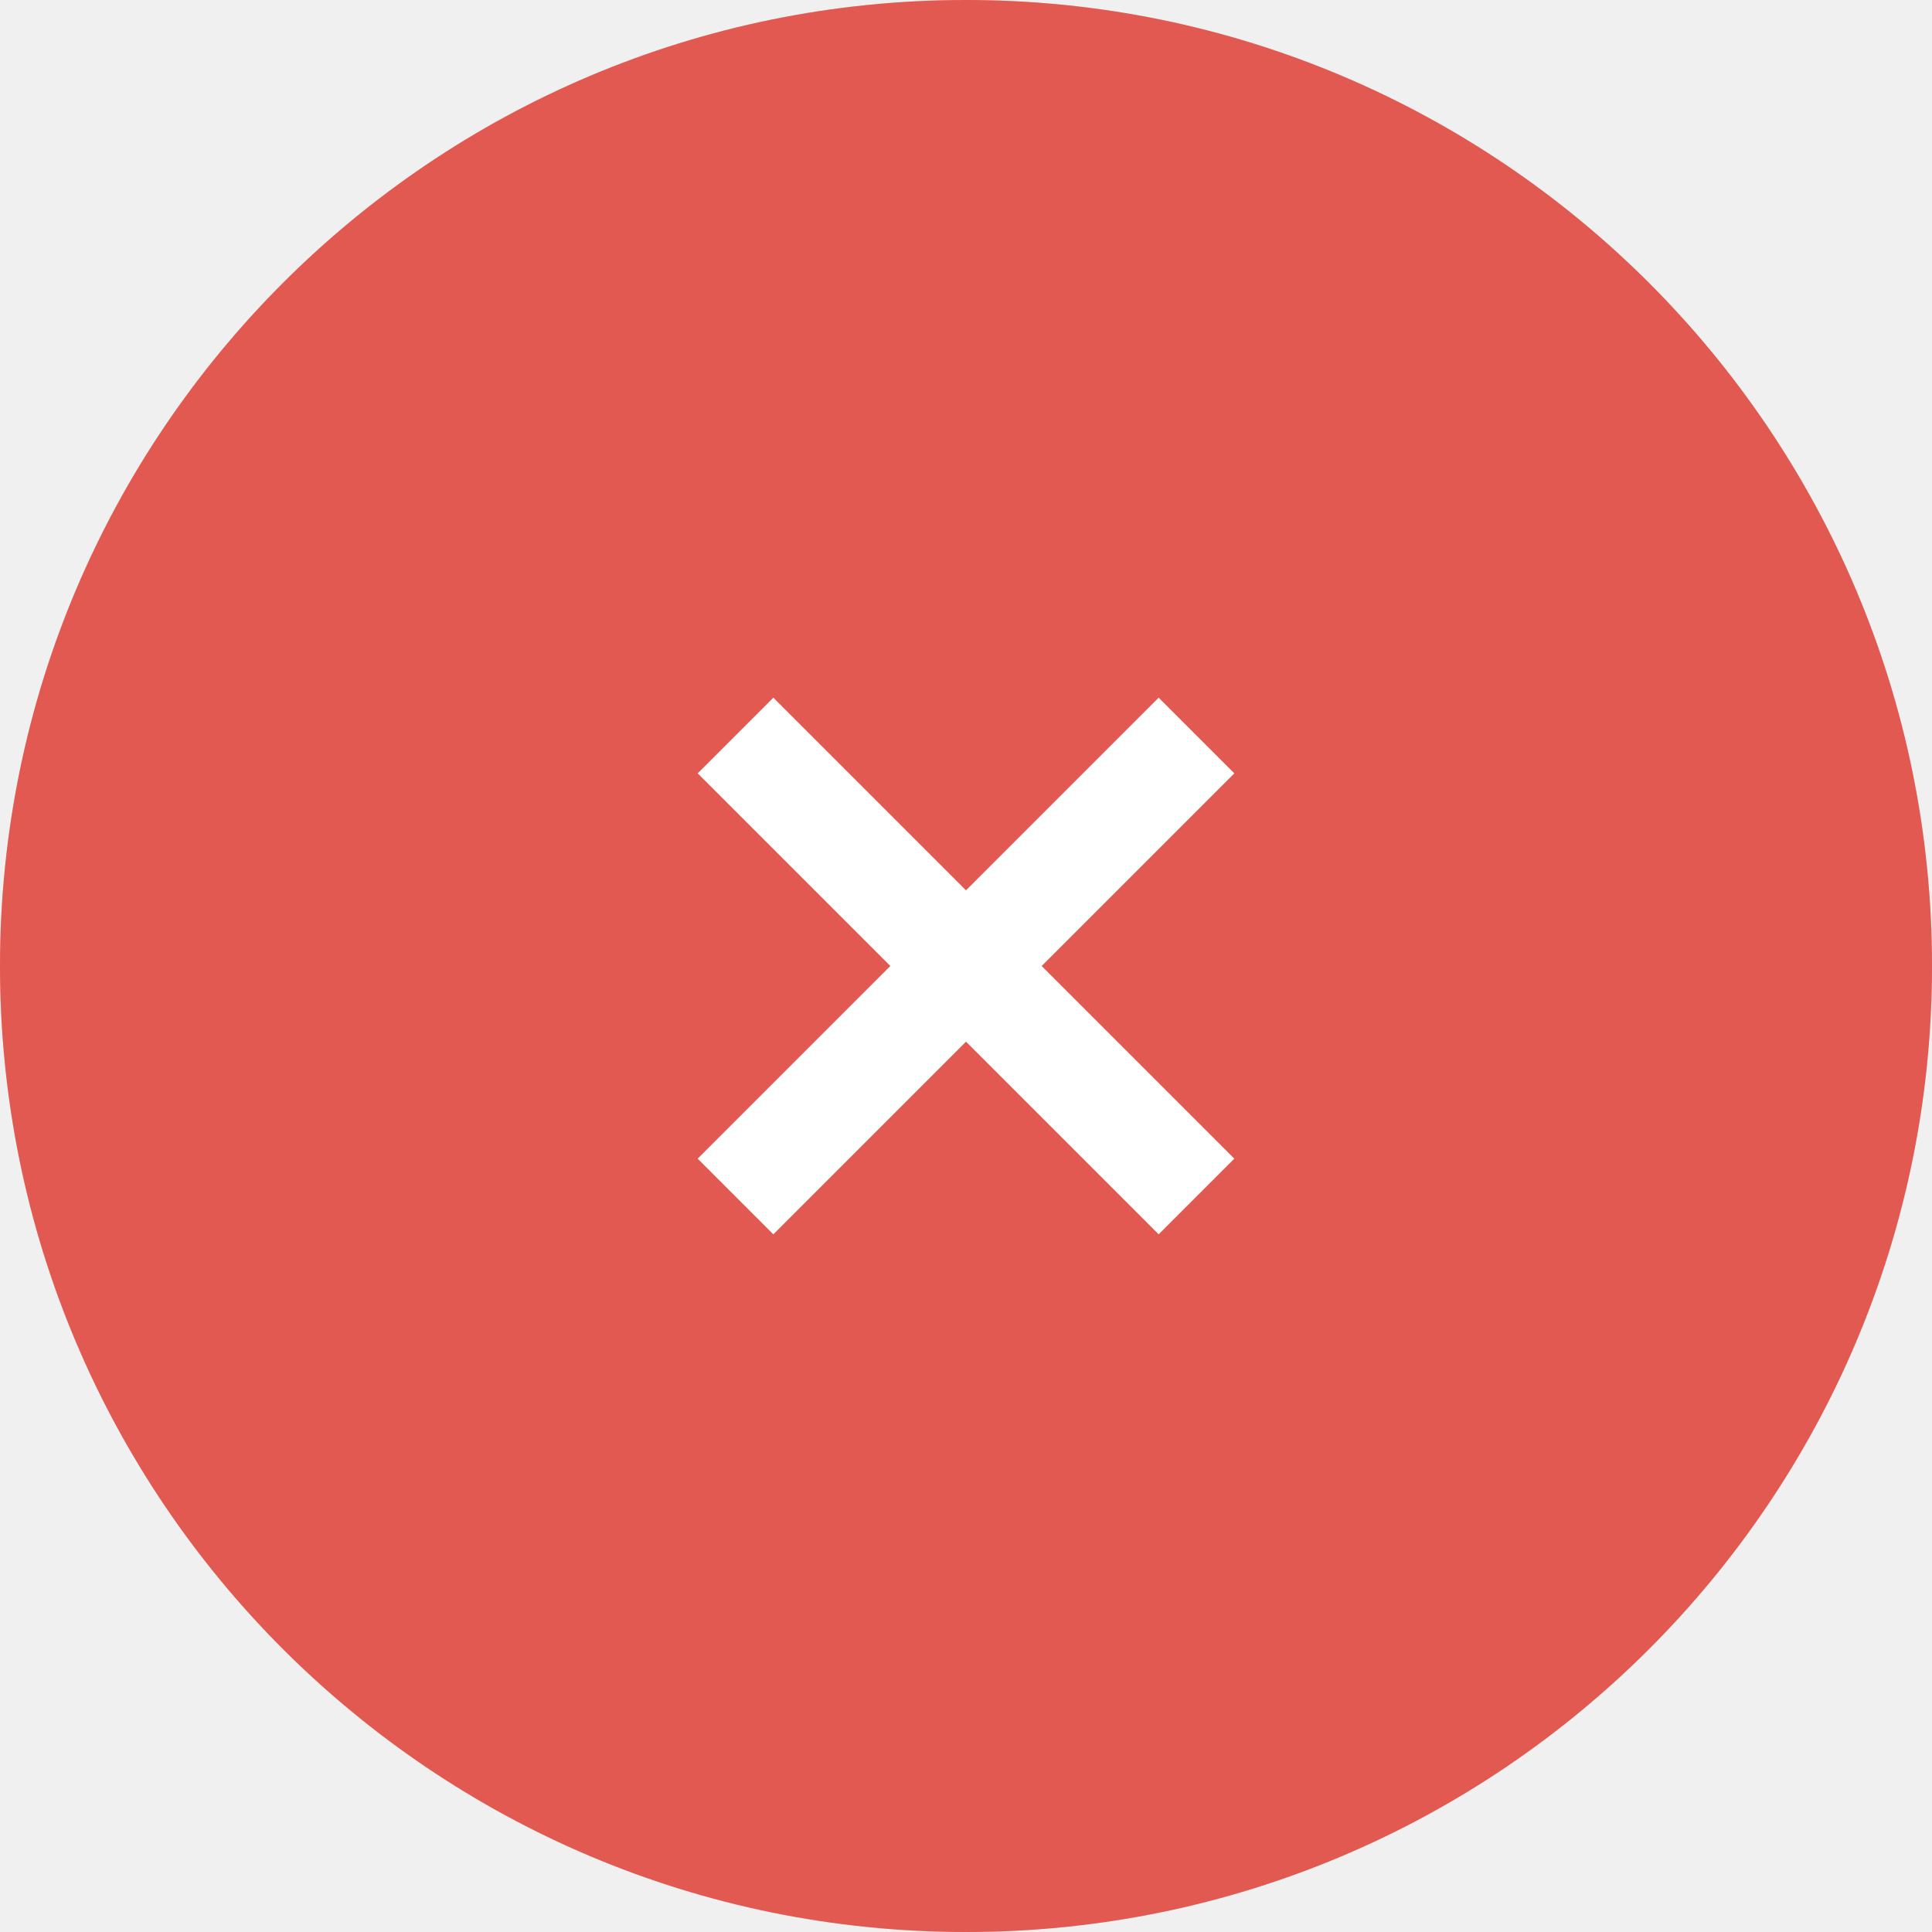
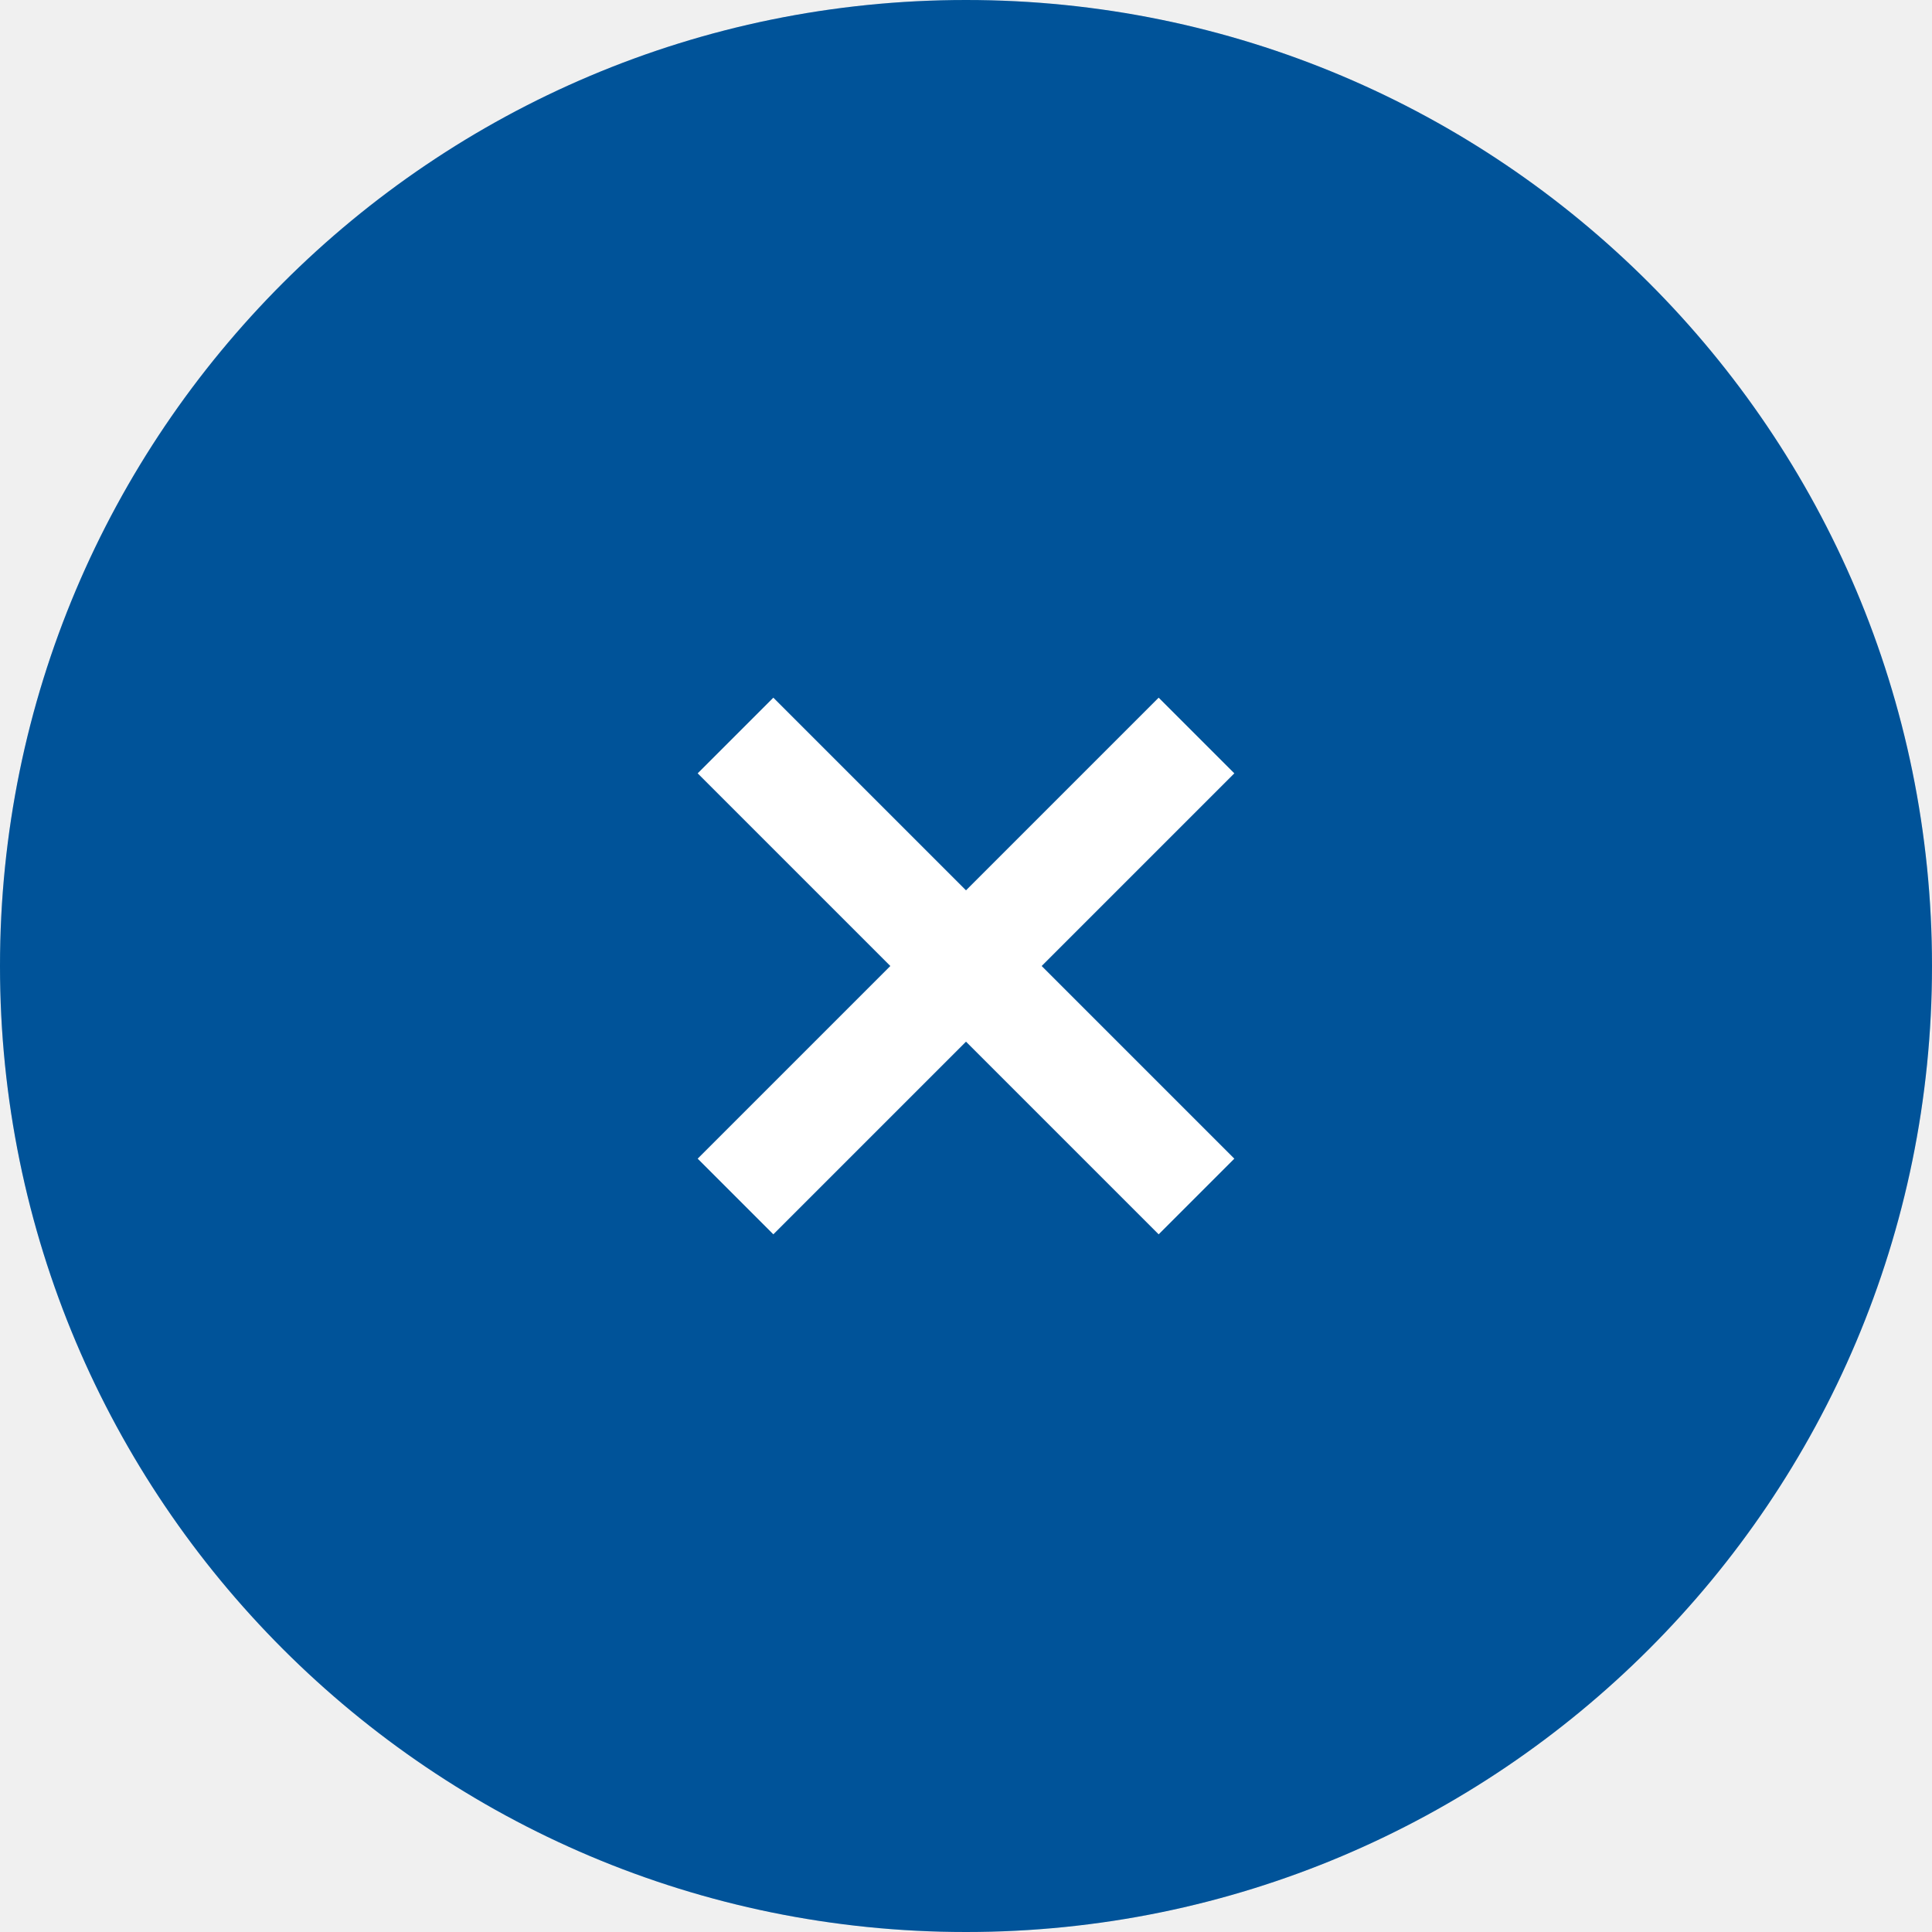
- <svg xmlns="http://www.w3.org/2000/svg" width="36" height="36" viewBox="0 0 36 36">
-   <circle cx="18" cy="18" r="18" fill="#d93025" />
-   <circle cx="18" cy="18" r="18" fill="#ffffff" fill-opacity=".2" />
-   <path d="M23 14.41L21.59 13 18 16.59 14.41 13 13 14.41 16.59 18 13 21.59 14.41 23 18 19.41 21.59 23 23 21.59 19.41 18z" fill="#ffffff" />
+ <svg xmlns="http://www.w3.org/2000/svg" width="36" height="36" viewBox="0 0 36 36" version="1.1" id="svg8">
+   <defs id="defs12" />
+   <circle cx="18" cy="18" r="18" fill="#ffffff" fill-opacity=".2" id="circle4" style="fill:#0068bf;fill-opacity:1" />
+   <circle style="fill:#000000;fill-opacity:1;opacity:0.2" id="circle839" fill-opacity=".2" fill="#ffffff" r="18" cy="18" cx="18" />
+   <path d="M23 14.41L21.59 13 18 16.59 14.41 13 13 14.41 16.59 18 13 21.59 14.41 23 18 19.41 21.59 23 23 21.59 19.41 18z" fill="#ffffff" id="path6" />
</svg>
